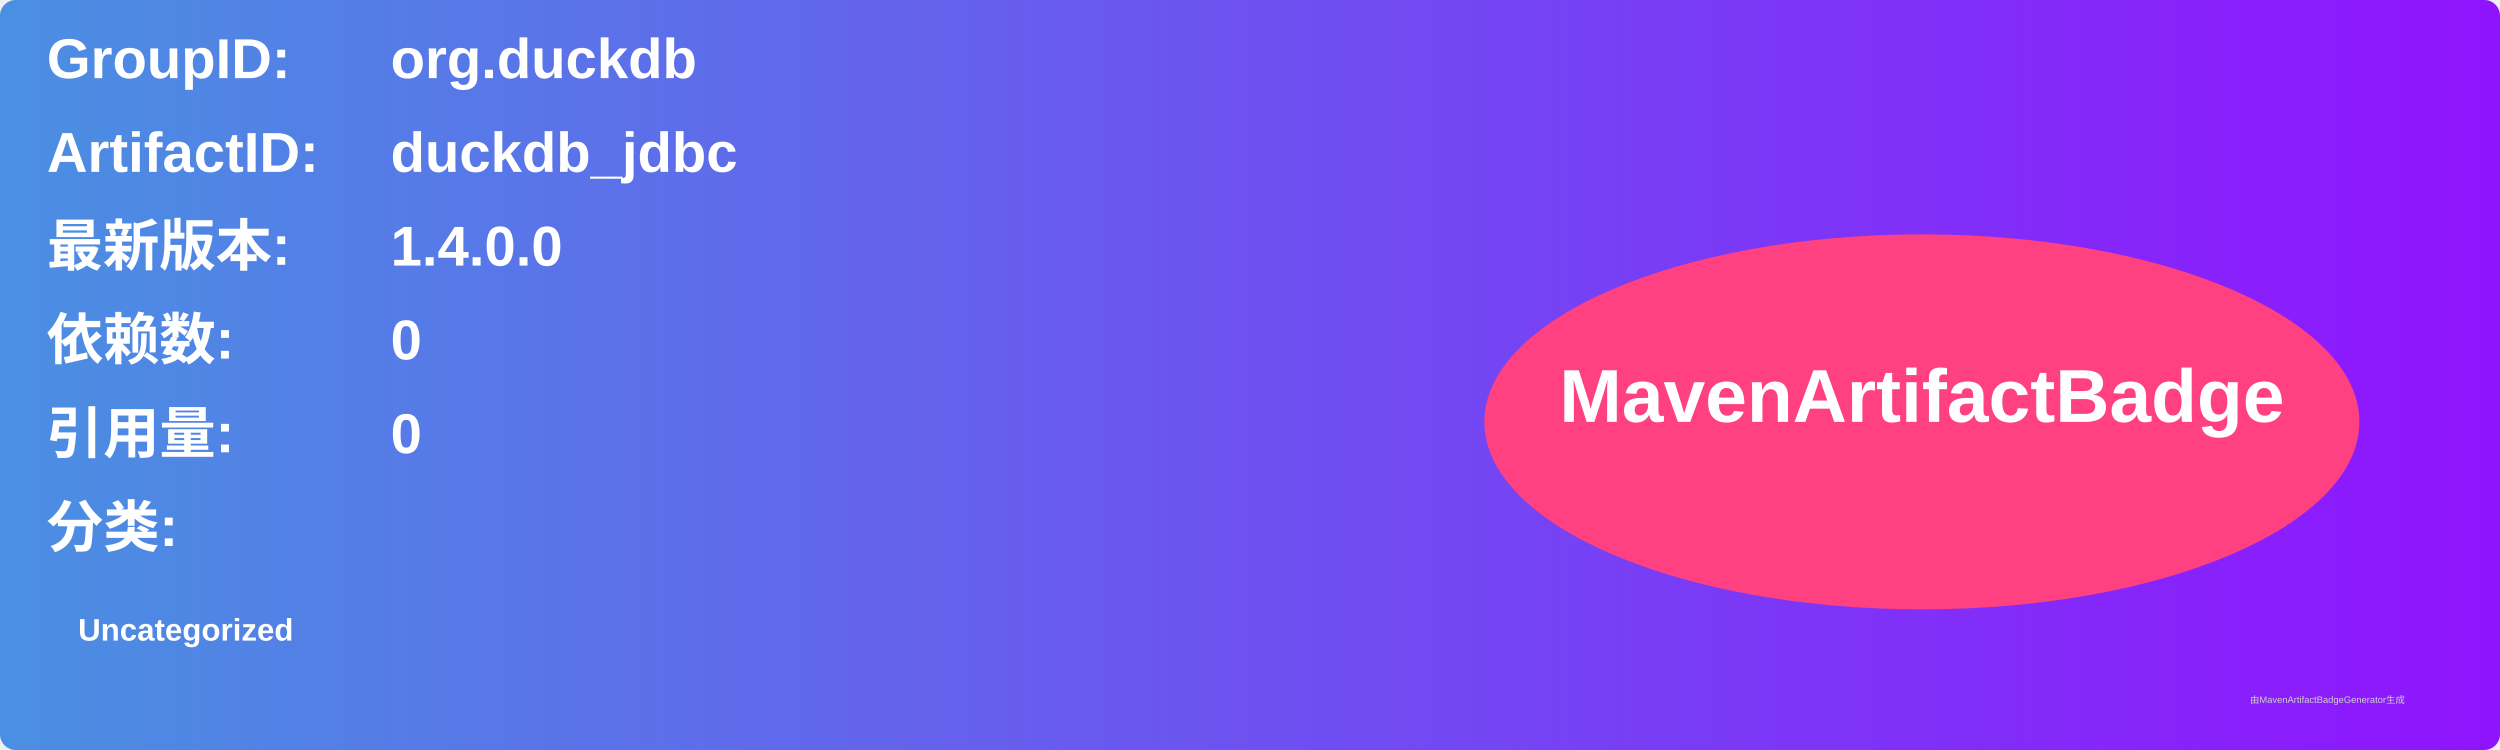
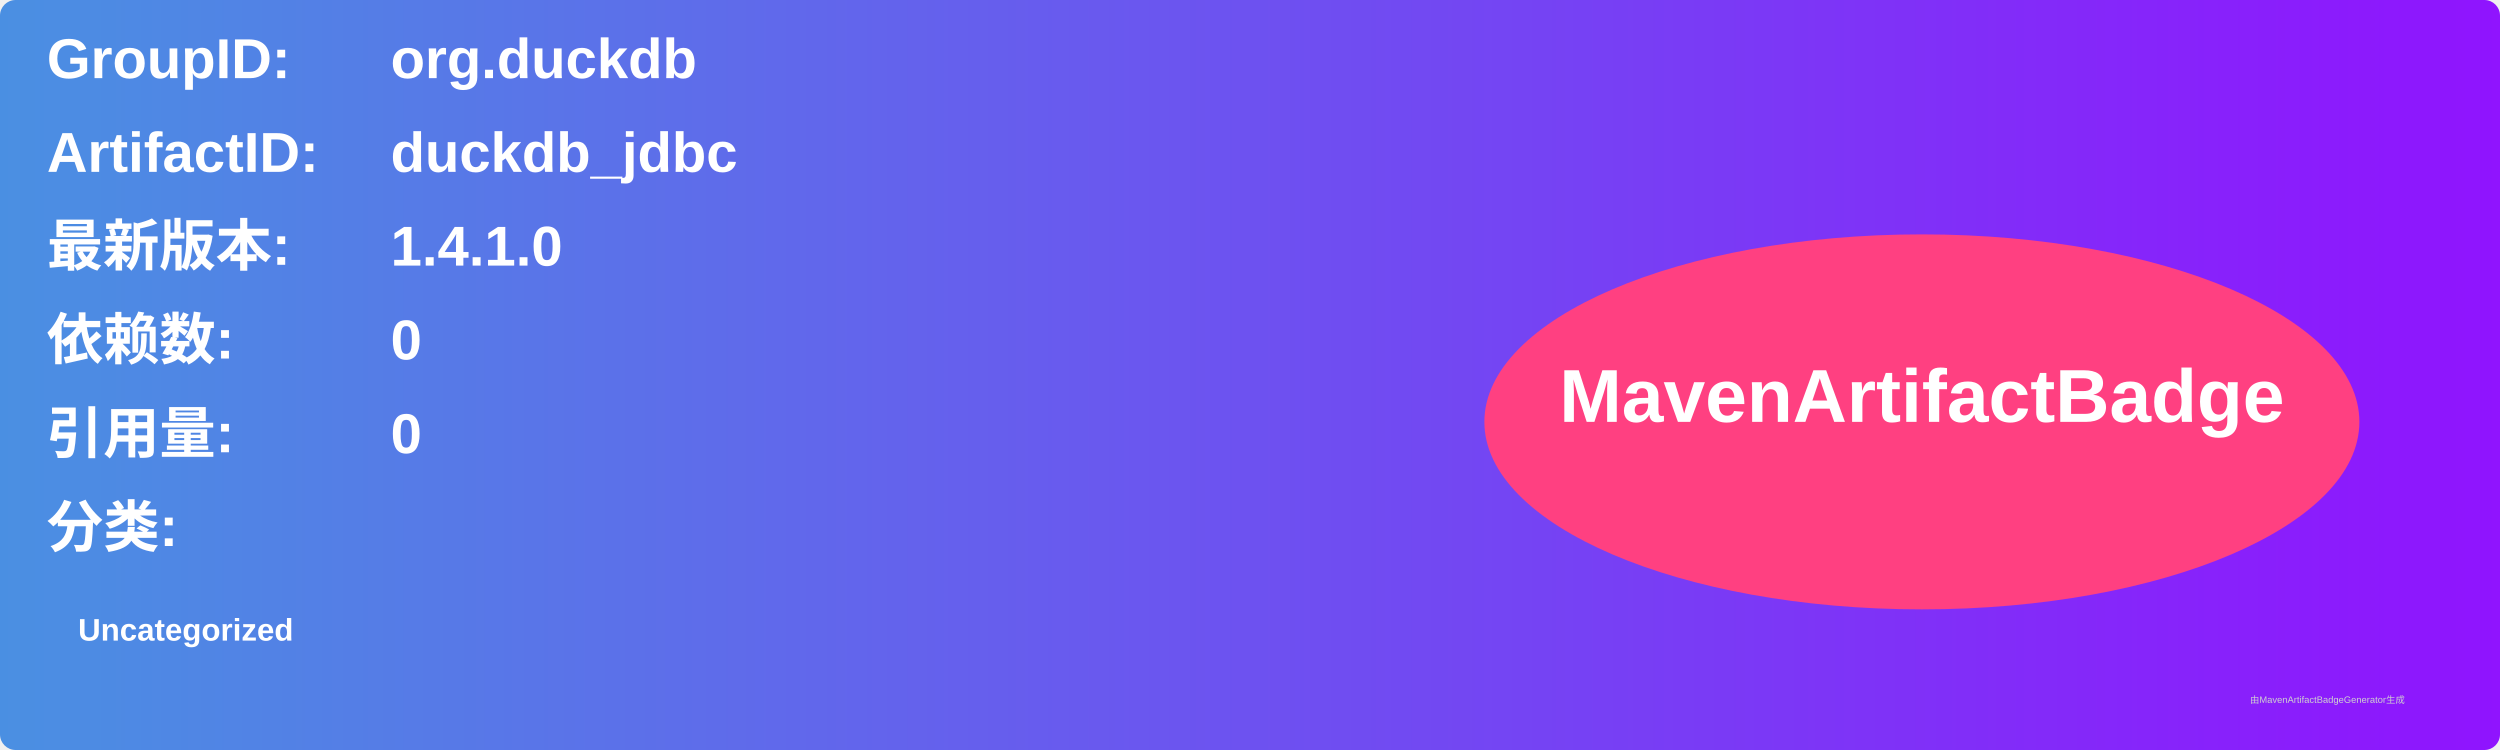
<svg xmlns="http://www.w3.org/2000/svg" width="800" height="240" viewBox="0 0 800 240">
  <linearGradient id="grad" x1="0%" y1="0%" x2="100%" y2="0%">
    <stop offset="0%" stop-color="#4a90e2" />
    <stop offset="100%" stop-color="#9013fe" />
  </linearGradient>
  <rect width="100%" height="100%" rx="5" ry="5" fill="url(#grad)" />
  <g transform="translate(15, 15)">
    <text x="0" y="10" font-family="Arial" font-size="18" fill="white" font-weight="bold" width="260">GroupID:</text>
    <text x="110" y="10" font-family="Arial" font-size="18" fill="white" font-weight="bold" width="460">org.duckdb</text>
    <text x="0" y="40" font-family="Arial" font-size="18" fill="white" font-weight="bold" width="260">ArtifactID:</text>
    <text x="110" y="40" font-family="Arial" font-size="18" fill="white" font-weight="bold" width="460">duckdb_jdbc</text>
    <text x="0" y="70" font-family="Arial" font-size="18" fill="white" font-weight="bold">最新版本:</text>
    <text x="110" y="70" font-family="Arial" font-size="18" fill="white" font-weight="bold">
-       <tspan font-weight="bold">1.4.0.0</tspan>
+       <tspan font-weight="bold">1.4.1.0</tspan>
    </text>
    <text x="0" y="100" font-family="Arial" font-size="18" fill="white" font-weight="bold">依赖数: </text>
    <text x="110" y="100" font-family="Arial" font-size="18" fill="white">
      <tspan font-weight="bold">0</tspan>
    </text>
    <text x="0" y="130" font-family="Arial" font-size="18" fill="white" font-weight="bold">引用量: </text>
    <text x="110" y="130" font-family="Arial" font-size="18" fill="white">
      <tspan font-weight="bold">0</tspan>
    </text>
    <text x="0" y="160" font-family="Arial" font-size="18" fill="white" font-weight="bold">分类:</text>
    <text x="10" y="190" font-family="Arial" font-size="10" fill="white">
      <tspan font-weight="bold">Uncategorized</tspan>
    </text>
    <ellipse cx="600" cy="120" rx="140" ry="60" fill="#ff4081" />
    <text x="600" y="120" text-anchor="middle" font-family="Arial" font-size="24" fill="white" font-weight="bold">MavenArtifactBadge</text>
  </g>
  <text x="720" y="225" font-family="Arial" font-size="3" fill="#d0d0d0">由MavenArtifactBadgeGenerator生成</text>
</svg>
